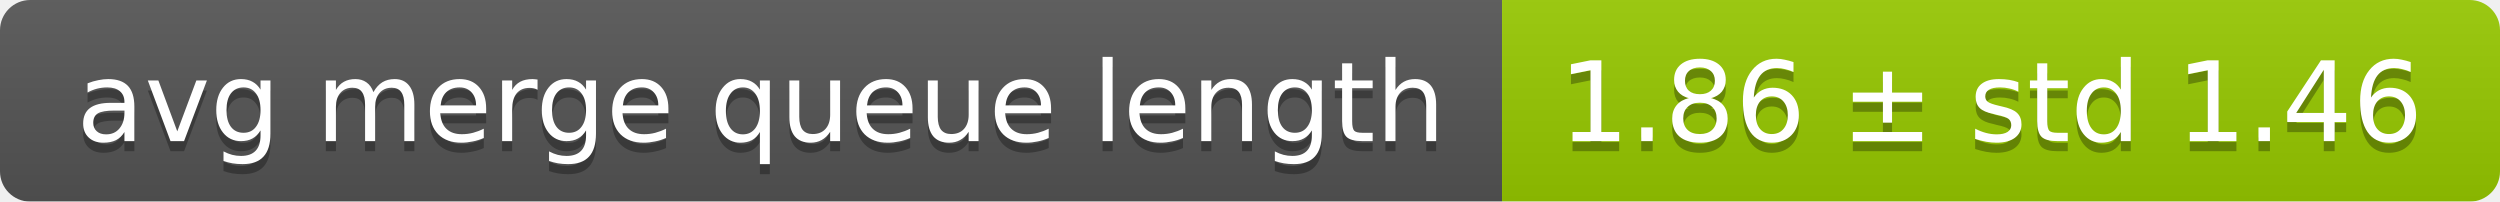
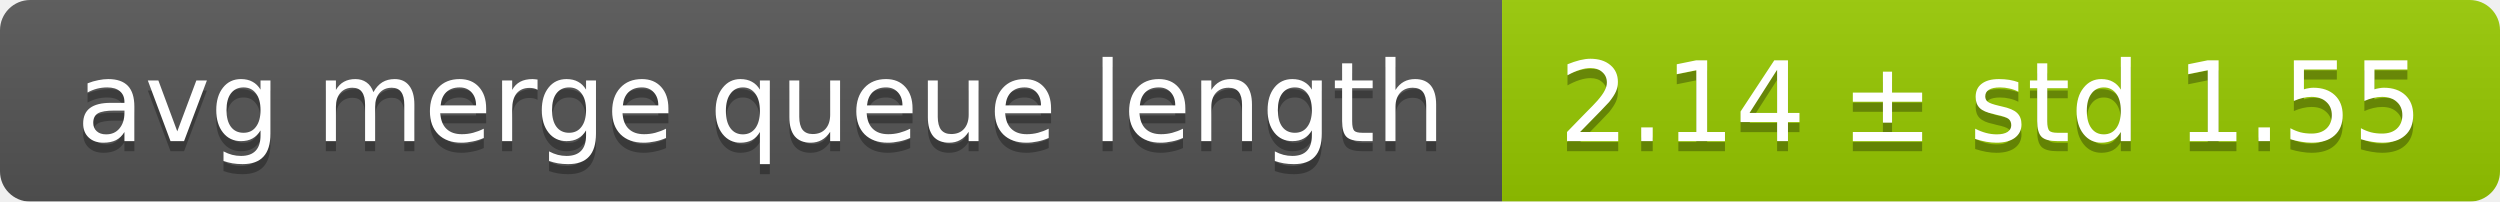
<svg xmlns="http://www.w3.org/2000/svg" width="248" height="20">
  <linearGradient id="smooth" x2="0" y2="100%">
    <stop offset="0" stop-color="#bbb" stop-opacity=".1" />
    <stop offset="1" stop-opacity=".1" />
  </linearGradient>
  <mask id="round">
    <rect width="248" height="20" rx="3" fill="#fff" />
  </mask>
  <g mask="url(#round)">
    <rect width="149" height="20" fill="#555" />
    <rect x="149" width="99" height="20" fill="#97ca00" />
    <rect width="248" height="20" fill="url(#smooth)" />
  </g>
  <g fill="#fff" text-anchor="middle" font-family="DejaVu Sans,Verdana,Geneva,sans-serif" font-size="11">
    <text x="75.5" y="15" fill="#010101" fill-opacity=".3">avg merge queue length</text>
    <text x="75.5" y="14">avg merge queue length</text>
-     <text x="197.5" y="15" fill="#010101" fill-opacity=".3">1.86 ± std 1.46</text>
-     <text x="197.5" y="14">1.86 ± std 1.46</text>
+     <text x="197.5" y="15" fill="#010101" fill-opacity=".3">2.14 ± std 1.55</text>
+     <text x="197.5" y="14">2.14 ± std 1.55</text>
  </g>
</svg>
